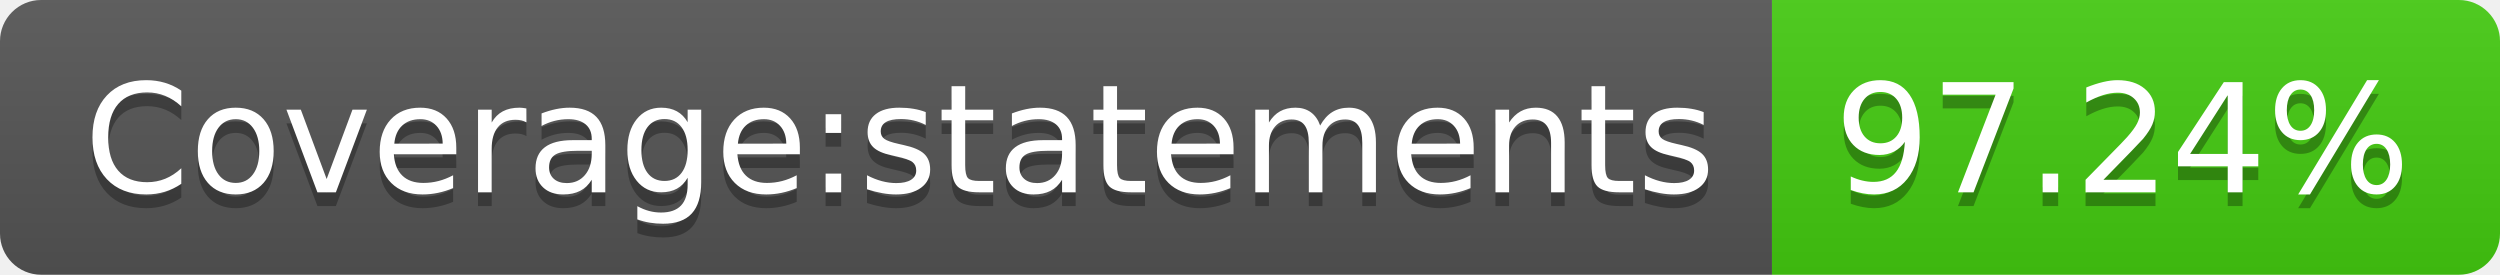
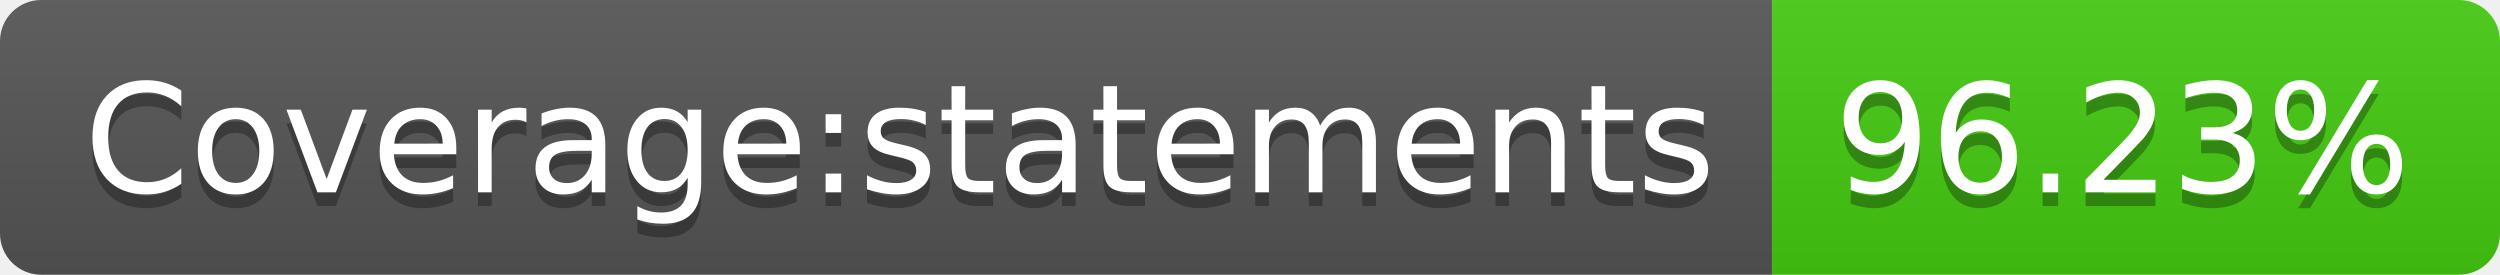
- <svg xmlns="http://www.w3.org/2000/svg" width="182" height="20" role="img" aria-label="Coverage:statements: 97.24%">
+ <svg xmlns="http://www.w3.org/2000/svg" width="182" height="20" role="img" aria-label="Coverage:statements: 96.23%">
  <linearGradient id="s" x2="0" y2="100%">
    <stop offset="0" stop-color="#bbb" stop-opacity=".1" />
    <stop offset="1" stop-opacity=".1" />
  </linearGradient>
  <clipPath id="r">
    <rect width="182" height="20" rx="3" fill="#fff" />
  </clipPath>
  <g clip-path="url(#r)">
    <rect width="129" height="20" fill="#555" />
    <rect x="129" width="53" height="20" fill="#4c1" />
    <rect width="182" height="20" fill="url(#s)" />
  </g>
  <g fill="#fff" text-anchor="middle" font-family="Verdana,Geneva,DejaVu Sans,sans-serif" text-rendering="geometricPrecision" font-size="110">
    <text aria-hidden="true" x="655" y="150" fill="#010101" fill-opacity=".3" transform="scale(.1)" textLength="1190">Coverage:statements</text>
    <text x="655" y="140" transform="scale(.1)" fill="#fff" textLength="1190">Coverage:statements</text>
-     <text aria-hidden="true" x="1545" y="150" fill="#010101" fill-opacity=".3" transform="scale(.1)" textLength="430">97.24%</text>
-     <text x="1545" y="140" transform="scale(.1)" fill="#fff" textLength="430">97.24%</text>
+     <text aria-hidden="true" x="1545" y="150" fill="#010101" fill-opacity=".3" transform="scale(.1)" textLength="430">96.23%</text>
+     <text x="1545" y="140" transform="scale(.1)" fill="#fff" textLength="430">96.23%</text>
  </g>
</svg>
